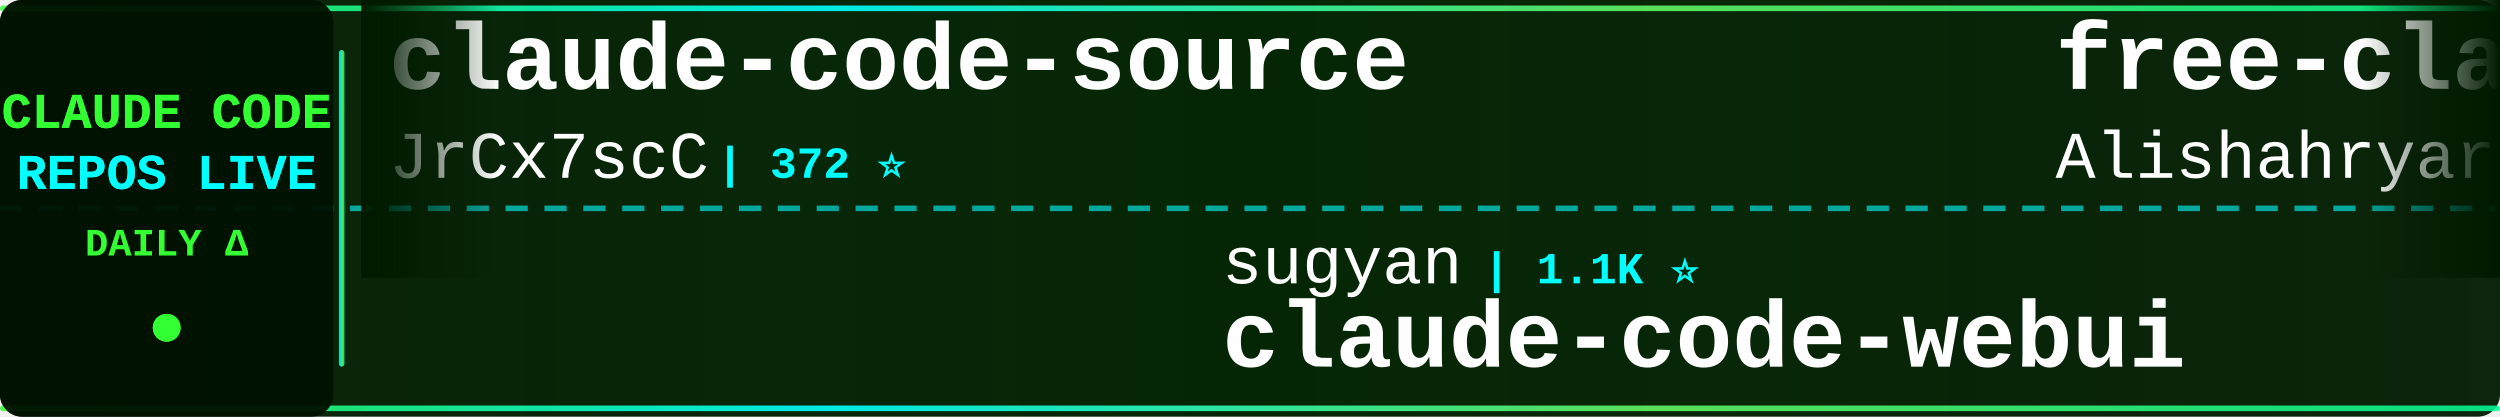
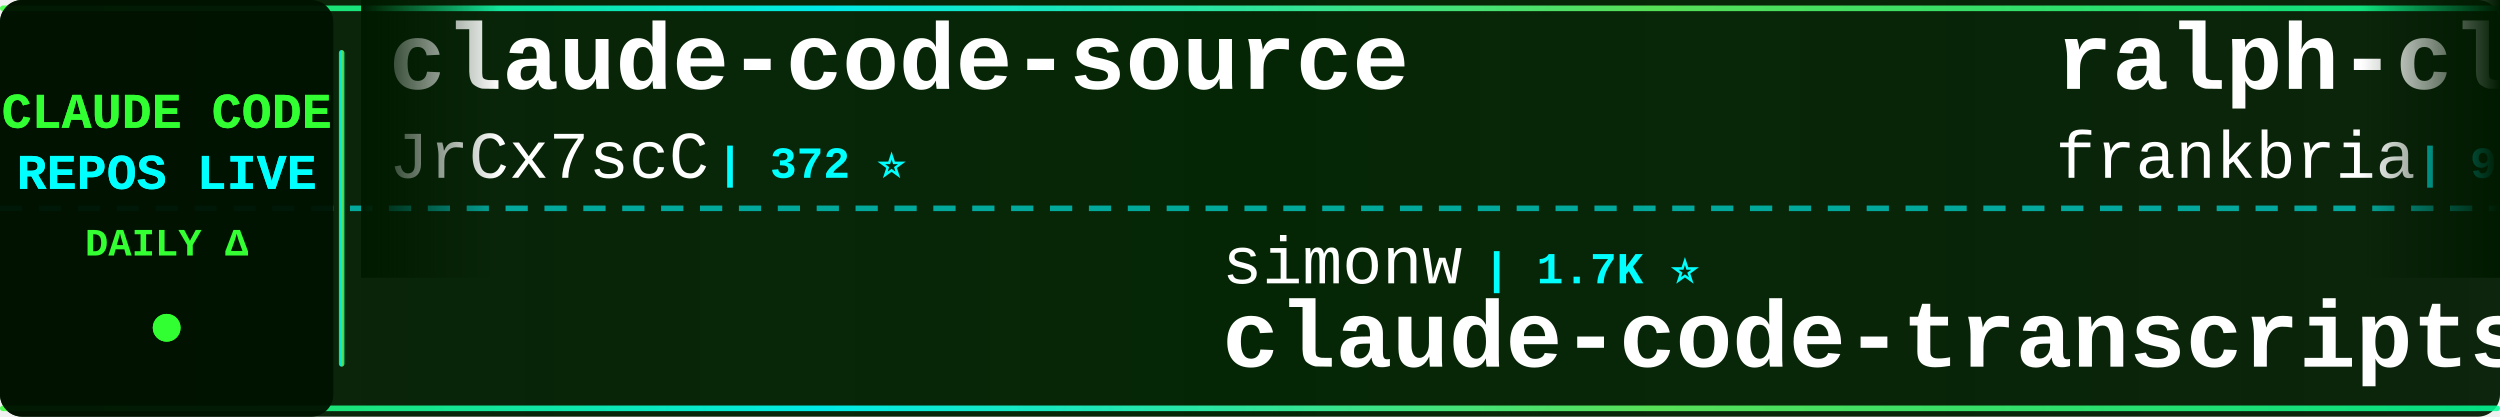
<svg xmlns="http://www.w3.org/2000/svg" width="900" height="150">
  <defs>
    <linearGradient id="tickerBg" x1="0%" y1="0%" x2="100%" y2="0%">
      <stop offset="0%" style="stop-color:#001a00;stop-opacity:0.95" />
      <stop offset="50%" style="stop-color:#002200;stop-opacity:0.98" />
      <stop offset="100%" style="stop-color:#001a00;stop-opacity:0.95" />
    </linearGradient>
    <linearGradient id="borderGrad" x1="0%" y1="0%" x2="100%" y2="0%">
      <stop offset="0%" style="stop-color:#33ff33;stop-opacity:0.85">
        <animate attributeName="stop-opacity" values="0.85;1;0.85" dur="2s" repeatCount="indefinite" />
      </stop>
      <stop offset="33%" style="stop-color:#00ffff;stop-opacity:0.9">
        <animate attributeName="stop-opacity" values="0.9;1;0.9" dur="2.2s" repeatCount="indefinite" />
      </stop>
      <stop offset="66%" style="stop-color:#66ff66;stop-opacity:0.85">
        <animate attributeName="stop-opacity" values="0.85;1;0.85" dur="1.8s" repeatCount="indefinite" />
      </stop>
      <stop offset="100%" style="stop-color:#00ff99;stop-opacity:0.85">
        <animate attributeName="stop-opacity" values="0.85;1;0.85" dur="2s" repeatCount="indefinite" />
      </stop>
    </linearGradient>
    <filter id="textGlow">
      <feGaussianBlur stdDeviation="0.1" result="coloredBlur" />
      <feMerge>
        <feMergeNode in="coloredBlur" />
        <feMergeNode in="SourceGraphic" />
      </feMerge>
    </filter>
    <filter id="metricGlow">
      <feGaussianBlur stdDeviation="0.2" result="coloredBlur" />
      <feMerge>
        <feMergeNode in="coloredBlur" />
        <feMergeNode in="SourceGraphic" />
      </feMerge>
    </filter>
    <linearGradient id="leftFade" x1="0%" y1="0%" x2="100%" y2="0%">
      <stop offset="0%" style="stop-color:#001a00;stop-opacity:1" />
      <stop offset="100%" style="stop-color:#001a00;stop-opacity:0" />
    </linearGradient>
    <linearGradient id="rightFade" x1="0%" y1="0%" x2="100%" y2="0%">
      <stop offset="0%" style="stop-color:#001a00;stop-opacity:0" />
      <stop offset="100%" style="stop-color:#001a00;stop-opacity:1" />
    </linearGradient>
  </defs>
  <rect width="900" height="150" fill="url(#tickerBg)" rx="8" />
  <rect x="0" y="2" width="900" height="2" fill="url(#borderGrad)" rx="1" />
  <rect x="0" y="146" width="900" height="2" fill="url(#borderGrad)" rx="1" />
  <line x1="0" y1="75" x2="900" y2="75" stroke="#00ffff" stroke-width="2" stroke-dasharray="8 6" opacity="0.6" />
  <rect x="0" y="0" width="120" height="150" fill="#001100" opacity="0.95" rx="8" />
  <text x="60" y="46" font-family="'Courier New', monospace" font-size="18" font-weight="bold" fill="#33ff33" text-anchor="middle" filter="url(#textGlow)">
    CLAUDE CODE
  </text>
  <text x="60" y="68" font-family="'Courier New', monospace" font-size="18" font-weight="bold" fill="#00ffff" text-anchor="middle" filter="url(#textGlow)">
    REPOS LIVE
  </text>
  <text x="60" y="92" font-family="'Courier New', monospace" font-size="14" font-weight="bold" fill="#33ff33" text-anchor="middle">
    DAILY Δ
  </text>
  <circle cx="60" cy="118" r="5" fill="#33ff33" filter="url(#metricGlow)">
    <animate attributeName="r" values="4;6;4" dur="1.5s" repeatCount="indefinite" />
    <animate attributeName="opacity" values="0.6;1;0.6" dur="1.5s" repeatCount="indefinite" />
  </circle>
  <rect x="122" y="18" width="2" height="114" fill="url(#borderGrad)" rx="1" />
  <clipPath id="tickerClip">
    <rect x="130" y="0" width="770" height="150" />
  </clipPath>
  <g clip-path="url(#tickerClip)">
    <g id="tickerItems">
      <animateTransform attributeName="transform" attributeType="XML" type="translate" from="0 0" to="-3000 0" dur="54s" repeatCount="indefinite" />
      <g transform="translate(0, 0)">
        <text x="140" y="32" font-family="'Courier New', monospace" font-size="34" font-weight="bold" fill="#ffffff">claude-code-source</text>
        <text x="140" y="64" font-family="'Courier New', monospace" font-size="24" font-weight="normal" fill="#ffffff" opacity="1.0">JrCx7scC</text>
        <text x="258" y="64" font-family="'Courier New', monospace" font-size="16" font-weight="bold" fill="#00ffff"> | 372 ⭐</text>
      </g>
      <g transform="translate(300, 0)">
-         <text x="140" y="102" font-family="'Courier New', monospace" font-size="24" font-weight="normal" fill="#ffffff" opacity="1.0">sugyan</text>
-         <text x="234" y="102" font-family="'Courier New', monospace" font-size="16" font-weight="bold" fill="#00ffff"> | 1.1K ⭐</text>
-         <text x="140" y="132" font-family="'Courier New', monospace" font-size="34" font-weight="bold" fill="#ffffff">claude-code-webui</text>
+         <text x="140" y="102" font-family="'Courier New', monospace" font-size="24" font-weight="normal" fill="#ffffff" opacity="1.0">simonw</text>
+         <text x="234" y="102" font-family="'Courier New', monospace" font-size="16" font-weight="bold" fill="#00ffff"> | 1.7K ⭐</text>
+         <text x="140" y="132" font-family="'Courier New', monospace" font-size="34" font-weight="bold" fill="#ffffff">claude-code-transcripts</text>
      </g>
      <g transform="translate(600, 0)">
-         <text x="140" y="32" font-family="'Courier New', monospace" font-size="34" font-weight="bold" fill="#ffffff">free-claude-code</text>
-         <text x="140" y="64" font-family="'Courier New', monospace" font-size="24" font-weight="normal" fill="#ffffff" opacity="1.0">Alishahryar1</text>
-         <text x="306" y="64" font-family="'Courier New', monospace" font-size="16" font-weight="bold" fill="#00ffff"> | 44.4K ⭐ +28</text>
+         <text x="140" y="32" font-family="'Courier New', monospace" font-size="34" font-weight="bold" fill="#ffffff">ralph-claude-code</text>
+         <text x="140" y="64" font-family="'Courier New', monospace" font-size="24" font-weight="normal" fill="#ffffff" opacity="1.0">frankbria</text>
+         <text x="270" y="64" font-family="'Courier New', monospace" font-size="16" font-weight="bold" fill="#00ffff"> | 9.6K ⭐</text>
      </g>
      <g transform="translate(900, 0)">
-         <text x="140" y="102" font-family="'Courier New', monospace" font-size="24" font-weight="normal" fill="#ffffff" opacity="1.0">zebbern</text>
-         <text x="246" y="102" font-family="'Courier New', monospace" font-size="16" font-weight="bold" fill="#00ffff"> | 4.5K ⭐</text>
-         <text x="140" y="132" font-family="'Courier New', monospace" font-size="34" font-weight="bold" fill="#ffffff">claude-code-guide</text>
+         <text x="140" y="102" font-family="'Courier New', monospace" font-size="24" font-weight="normal" fill="#ffffff" opacity="1.0">centminmod</text>
+         <text x="282" y="102" font-family="'Courier New', monospace" font-size="16" font-weight="bold" fill="#00ffff"> | 2.5K ⭐</text>
+         <text x="140" y="132" font-family="'Courier New', monospace" font-size="34" font-weight="bold" fill="#ffffff">my-claude-code-setup</text>
      </g>
      <g transform="translate(1200, 0)">
-         <text x="140" y="32" font-family="'Courier New', monospace" font-size="34" font-weight="bold" fill="#ffffff">claude-code-ultimate-gui...</text>
-         <text x="140" y="64" font-family="'Courier New', monospace" font-size="24" font-weight="normal" fill="#ffffff" opacity="1.0">FlorianBruniaux</text>
-         <text x="342" y="64" font-family="'Courier New', monospace" font-size="16" font-weight="bold" fill="#00ffff"> | 5.7K ⭐ +1</text>
+         <text x="140" y="32" font-family="'Courier New', monospace" font-size="34" font-weight="bold" fill="#ffffff">claude-code-workflows</text>
+         <text x="140" y="64" font-family="'Courier New', monospace" font-size="24" font-weight="normal" fill="#ffffff" opacity="1.0">OneRedOak</text>
+         <text x="270" y="64" font-family="'Courier New', monospace" font-size="16" font-weight="bold" fill="#00ffff"> | 3.9K ⭐ +1</text>
      </g>
      <g transform="translate(1500, 0)">
-         <text x="140" y="102" font-family="'Courier New', monospace" font-size="24" font-weight="normal" fill="#ffffff" opacity="1.0">lorryjovens-hub</text>
-         <text x="342" y="102" font-family="'Courier New', monospace" font-size="16" font-weight="bold" fill="#00ffff"> | 1.7K ⭐</text>
-         <text x="140" y="132" font-family="'Courier New', monospace" font-size="34" font-weight="bold" fill="#ffffff">claude-code-rust</text>
+         <text x="140" y="102" font-family="'Courier New', monospace" font-size="24" font-weight="normal" fill="#ffffff" opacity="1.0">Windy3f3f3f3f</text>
+         <text x="318" y="102" font-family="'Courier New', monospace" font-size="16" font-weight="bold" fill="#00ffff"> | 3.4K ⭐</text>
+         <text x="140" y="132" font-family="'Courier New', monospace" font-size="34" font-weight="bold" fill="#ffffff">how-claude-code-works</text>
      </g>
      <g transform="translate(1800, 0)">
-         <text x="140" y="32" font-family="'Courier New', monospace" font-size="34" font-weight="bold" fill="#ffffff">ECC</text>
-         <text x="140" y="64" font-family="'Courier New', monospace" font-size="24" font-weight="normal" fill="#ffffff" opacity="1.0">affaan-m</text>
-         <text x="258" y="64" font-family="'Courier New', monospace" font-size="16" font-weight="bold" fill="#00ffff"> | 237.9K ⭐ +48</text>
+         <text x="140" y="32" font-family="'Courier New', monospace" font-size="34" font-weight="bold" fill="#ffffff">andrej-karpathy-skills</text>
+         <text x="140" y="64" font-family="'Courier New', monospace" font-size="24" font-weight="normal" fill="#ffffff" opacity="1.0">multica-ai</text>
+         <text x="282" y="64" font-family="'Courier New', monospace" font-size="16" font-weight="bold" fill="#00ffff"> | 199.8K ⭐ +67</text>
      </g>
      <g transform="translate(2100, 0)">
-         <text x="140" y="102" font-family="'Courier New', monospace" font-size="24" font-weight="normal" fill="#ffffff" opacity="1.0">andrew-kramer-inno</text>
-         <text x="378" y="102" font-family="'Courier New', monospace" font-size="16" font-weight="bold" fill="#00ffff"> | 593 ⭐</text>
-         <text x="140" y="132" font-family="'Courier New', monospace" font-size="34" font-weight="bold" fill="#ffffff">claude-code-source-build</text>
+         <text x="140" y="102" font-family="'Courier New', monospace" font-size="24" font-weight="normal" fill="#ffffff" opacity="1.0">Windy3f3f3f3f</text>
+         <text x="318" y="102" font-family="'Courier New', monospace" font-size="16" font-weight="bold" fill="#00ffff"> | 2.5K ⭐ +1</text>
+         <text x="140" y="132" font-family="'Courier New', monospace" font-size="34" font-weight="bold" fill="#ffffff">claude-code-from-scratch</text>
      </g>
      <g transform="translate(2400, 0)">
-         <text x="140" y="32" font-family="'Courier New', monospace" font-size="34" font-weight="bold" fill="#ffffff">Claude-code</text>
-         <text x="140" y="64" font-family="'Courier New', monospace" font-size="24" font-weight="normal" fill="#ffffff" opacity="1.0">fazxes</text>
-         <text x="234" y="64" font-family="'Courier New', monospace" font-size="16" font-weight="bold" fill="#00ffff"> | 230 ⭐</text>
+         <text x="140" y="32" font-family="'Courier New', monospace" font-size="34" font-weight="bold" fill="#ffffff">oh-my-claudecode</text>
+         <text x="140" y="64" font-family="'Courier New', monospace" font-size="24" font-weight="normal" fill="#ffffff" opacity="1.0">Yeachan-Heo</text>
+         <text x="294" y="64" font-family="'Courier New', monospace" font-size="16" font-weight="bold" fill="#00ffff"> | 38.4K ⭐ +5</text>
      </g>
      <g transform="translate(2700, 0)">
-         <text x="140" y="102" font-family="'Courier New', monospace" font-size="24" font-weight="normal" fill="#ffffff" opacity="1.0">ykdojo</text>
-         <text x="234" y="102" font-family="'Courier New', monospace" font-size="16" font-weight="bold" fill="#00ffff"> | 9.5K ⭐</text>
-         <text x="140" y="132" font-family="'Courier New', monospace" font-size="34" font-weight="bold" fill="#ffffff">claude-code-tips</text>
+         <text x="140" y="102" font-family="'Courier New', monospace" font-size="24" font-weight="normal" fill="#ffffff" opacity="1.0">pedrohcgs</text>
+         <text x="270" y="102" font-family="'Courier New', monospace" font-size="16" font-weight="bold" fill="#00ffff"> | 1.4K ⭐</text>
+         <text x="140" y="132" font-family="'Courier New', monospace" font-size="34" font-weight="bold" fill="#ffffff">claude-code-my-workflow</text>
      </g>
      <g transform="translate(3000, 0)">
        <text x="140" y="32" font-family="'Courier New', monospace" font-size="34" font-weight="bold" fill="#ffffff">claude-code-source</text>
        <text x="140" y="64" font-family="'Courier New', monospace" font-size="24" font-weight="normal" fill="#ffffff" opacity="1.0">JrCx7scC</text>
        <text x="258" y="64" font-family="'Courier New', monospace" font-size="16" font-weight="bold" fill="#00ffff"> | 372 ⭐</text>
      </g>
      <g transform="translate(3300, 0)">
-         <text x="140" y="102" font-family="'Courier New', monospace" font-size="24" font-weight="normal" fill="#ffffff" opacity="1.0">sugyan</text>
-         <text x="234" y="102" font-family="'Courier New', monospace" font-size="16" font-weight="bold" fill="#00ffff"> | 1.1K ⭐</text>
-         <text x="140" y="132" font-family="'Courier New', monospace" font-size="34" font-weight="bold" fill="#ffffff">claude-code-webui</text>
+         <text x="140" y="102" font-family="'Courier New', monospace" font-size="24" font-weight="normal" fill="#ffffff" opacity="1.0">simonw</text>
+         <text x="234" y="102" font-family="'Courier New', monospace" font-size="16" font-weight="bold" fill="#00ffff"> | 1.7K ⭐</text>
+         <text x="140" y="132" font-family="'Courier New', monospace" font-size="34" font-weight="bold" fill="#ffffff">claude-code-transcripts</text>
      </g>
      <g transform="translate(3600, 0)">
-         <text x="140" y="32" font-family="'Courier New', monospace" font-size="34" font-weight="bold" fill="#ffffff">free-claude-code</text>
-         <text x="140" y="64" font-family="'Courier New', monospace" font-size="24" font-weight="normal" fill="#ffffff" opacity="1.0">Alishahryar1</text>
-         <text x="306" y="64" font-family="'Courier New', monospace" font-size="16" font-weight="bold" fill="#00ffff"> | 44.4K ⭐ +28</text>
+         <text x="140" y="32" font-family="'Courier New', monospace" font-size="34" font-weight="bold" fill="#ffffff">ralph-claude-code</text>
+         <text x="140" y="64" font-family="'Courier New', monospace" font-size="24" font-weight="normal" fill="#ffffff" opacity="1.0">frankbria</text>
+         <text x="270" y="64" font-family="'Courier New', monospace" font-size="16" font-weight="bold" fill="#00ffff"> | 9.6K ⭐</text>
      </g>
      <g transform="translate(3900, 0)">
-         <text x="140" y="102" font-family="'Courier New', monospace" font-size="24" font-weight="normal" fill="#ffffff" opacity="1.0">zebbern</text>
-         <text x="246" y="102" font-family="'Courier New', monospace" font-size="16" font-weight="bold" fill="#00ffff"> | 4.5K ⭐</text>
-         <text x="140" y="132" font-family="'Courier New', monospace" font-size="34" font-weight="bold" fill="#ffffff">claude-code-guide</text>
+         <text x="140" y="102" font-family="'Courier New', monospace" font-size="24" font-weight="normal" fill="#ffffff" opacity="1.0">centminmod</text>
+         <text x="282" y="102" font-family="'Courier New', monospace" font-size="16" font-weight="bold" fill="#00ffff"> | 2.5K ⭐</text>
+         <text x="140" y="132" font-family="'Courier New', monospace" font-size="34" font-weight="bold" fill="#ffffff">my-claude-code-setup</text>
      </g>
    </g>
  </g>
  <rect x="130" y="0" width="50" height="100" fill="url(#leftFade)" />
  <rect x="850" y="0" width="50" height="100" fill="url(#rightFade)" />
</svg>
